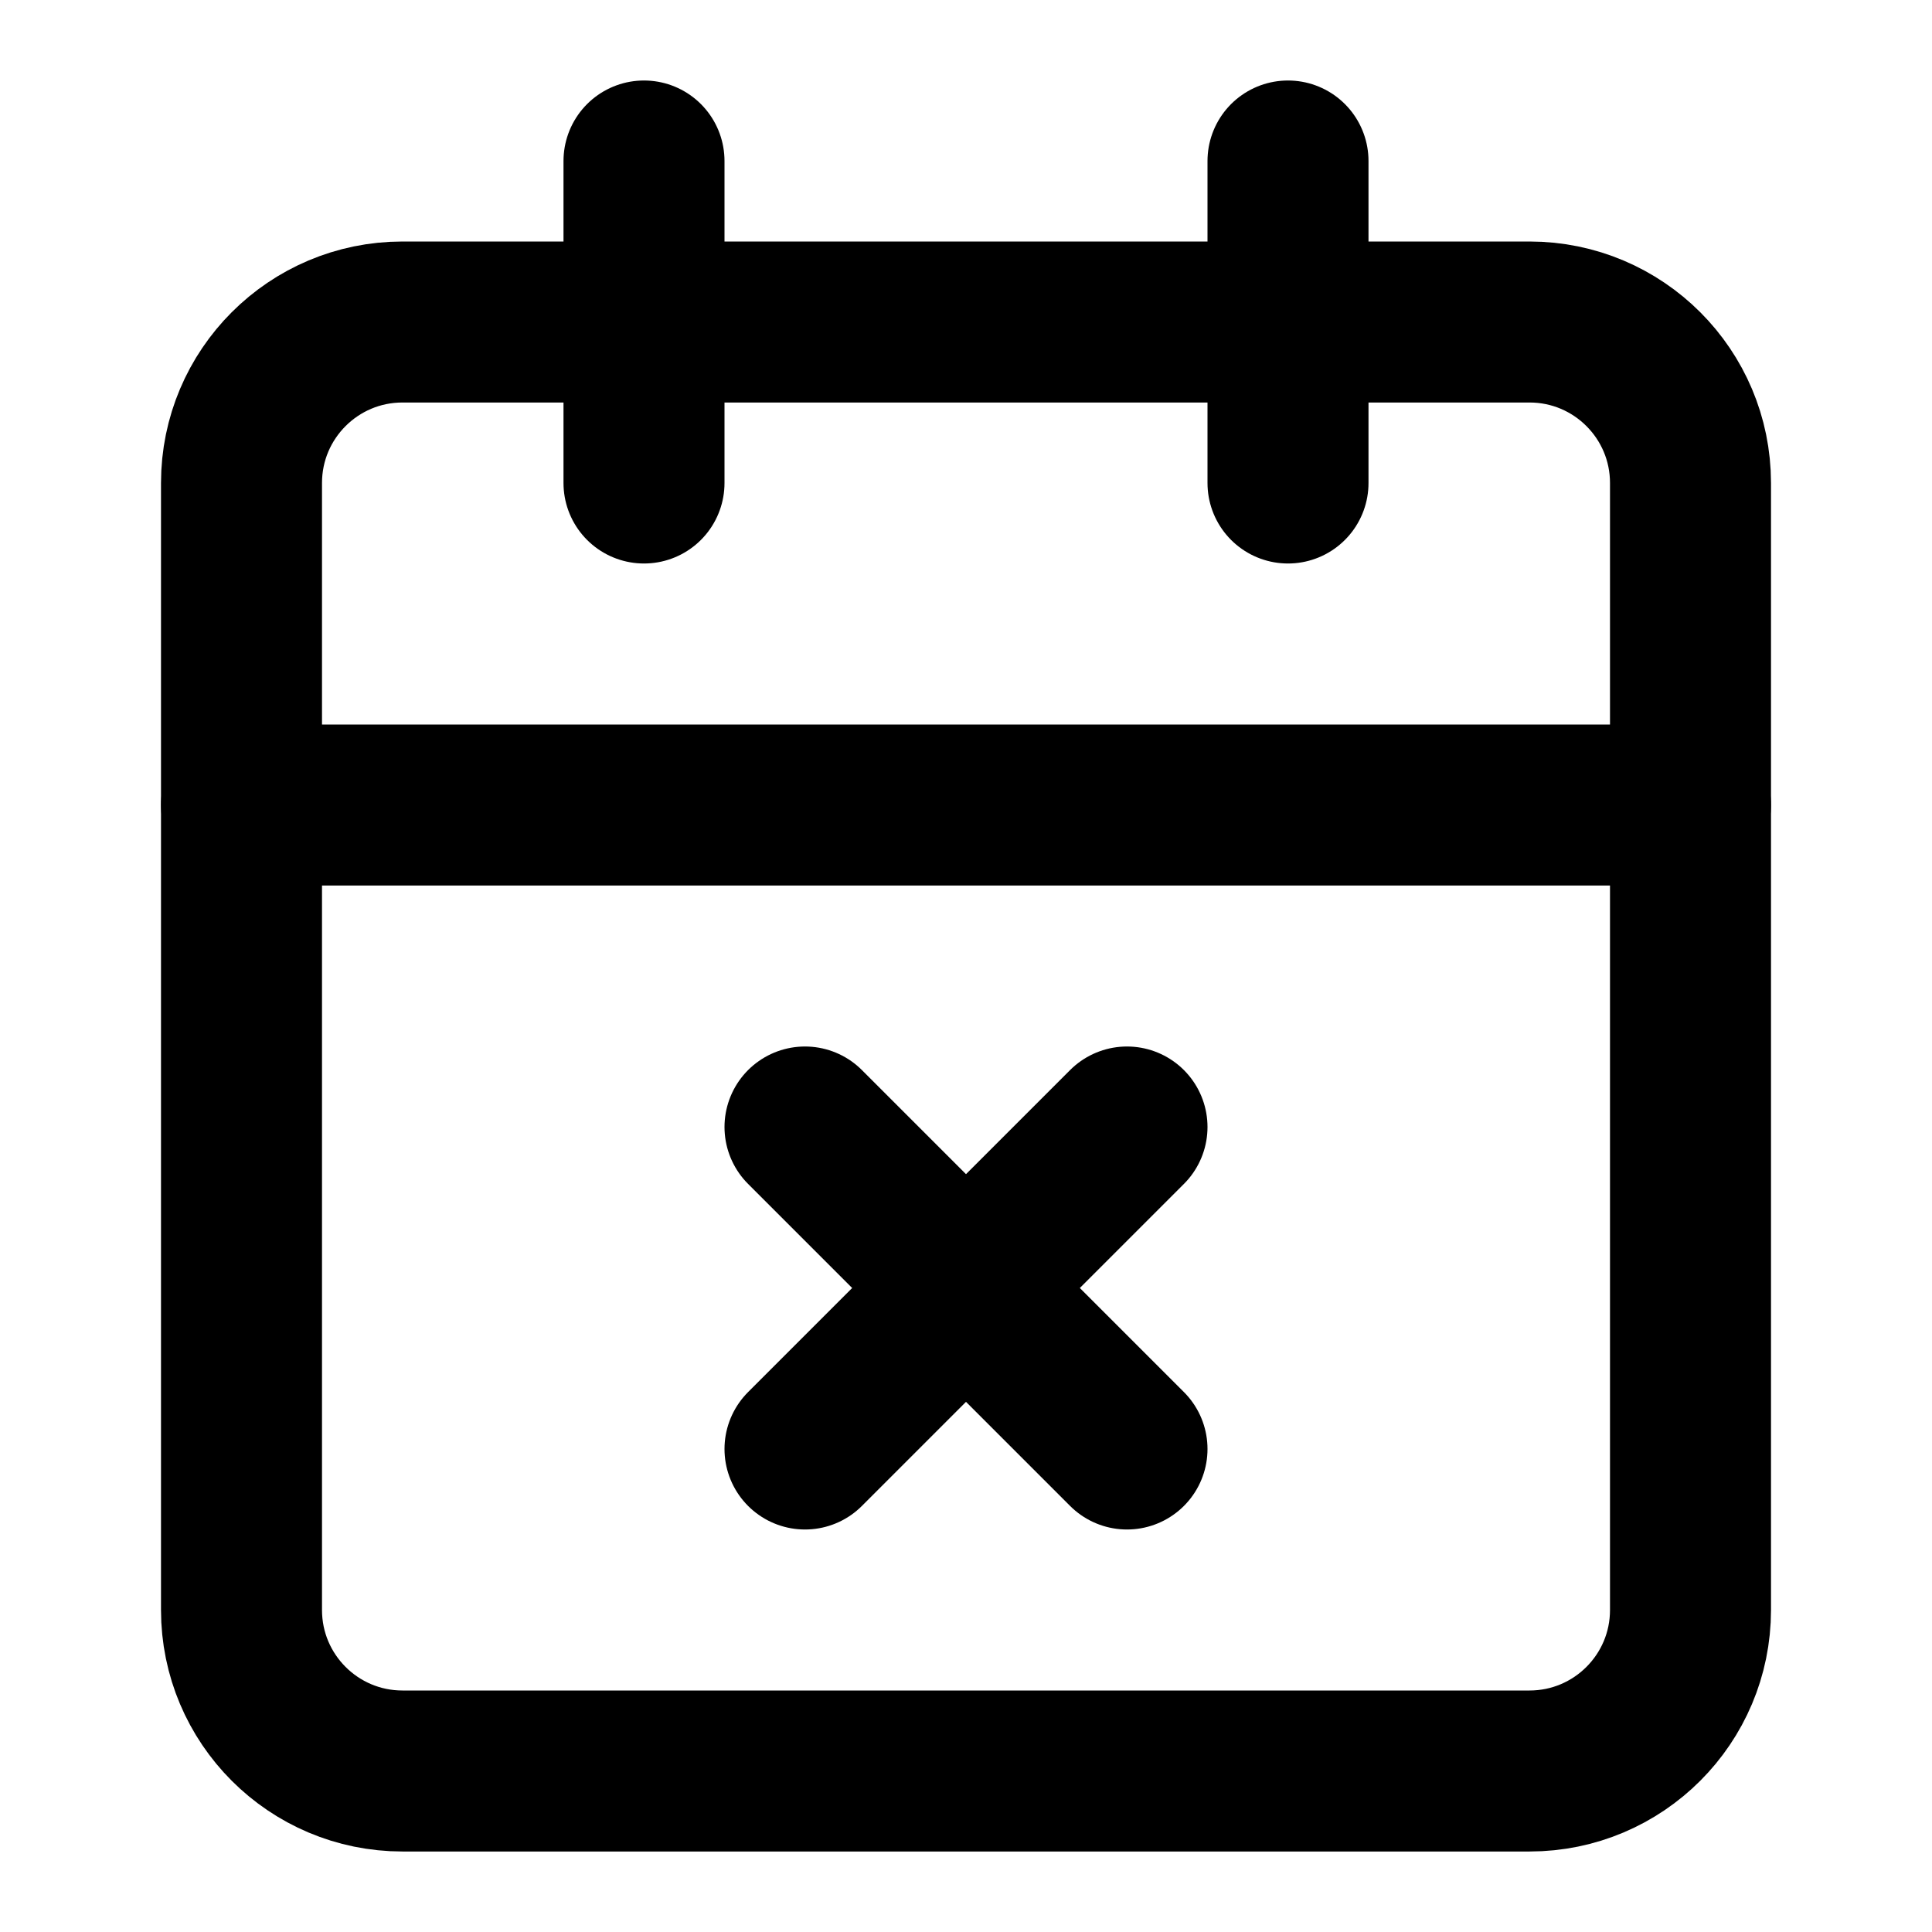
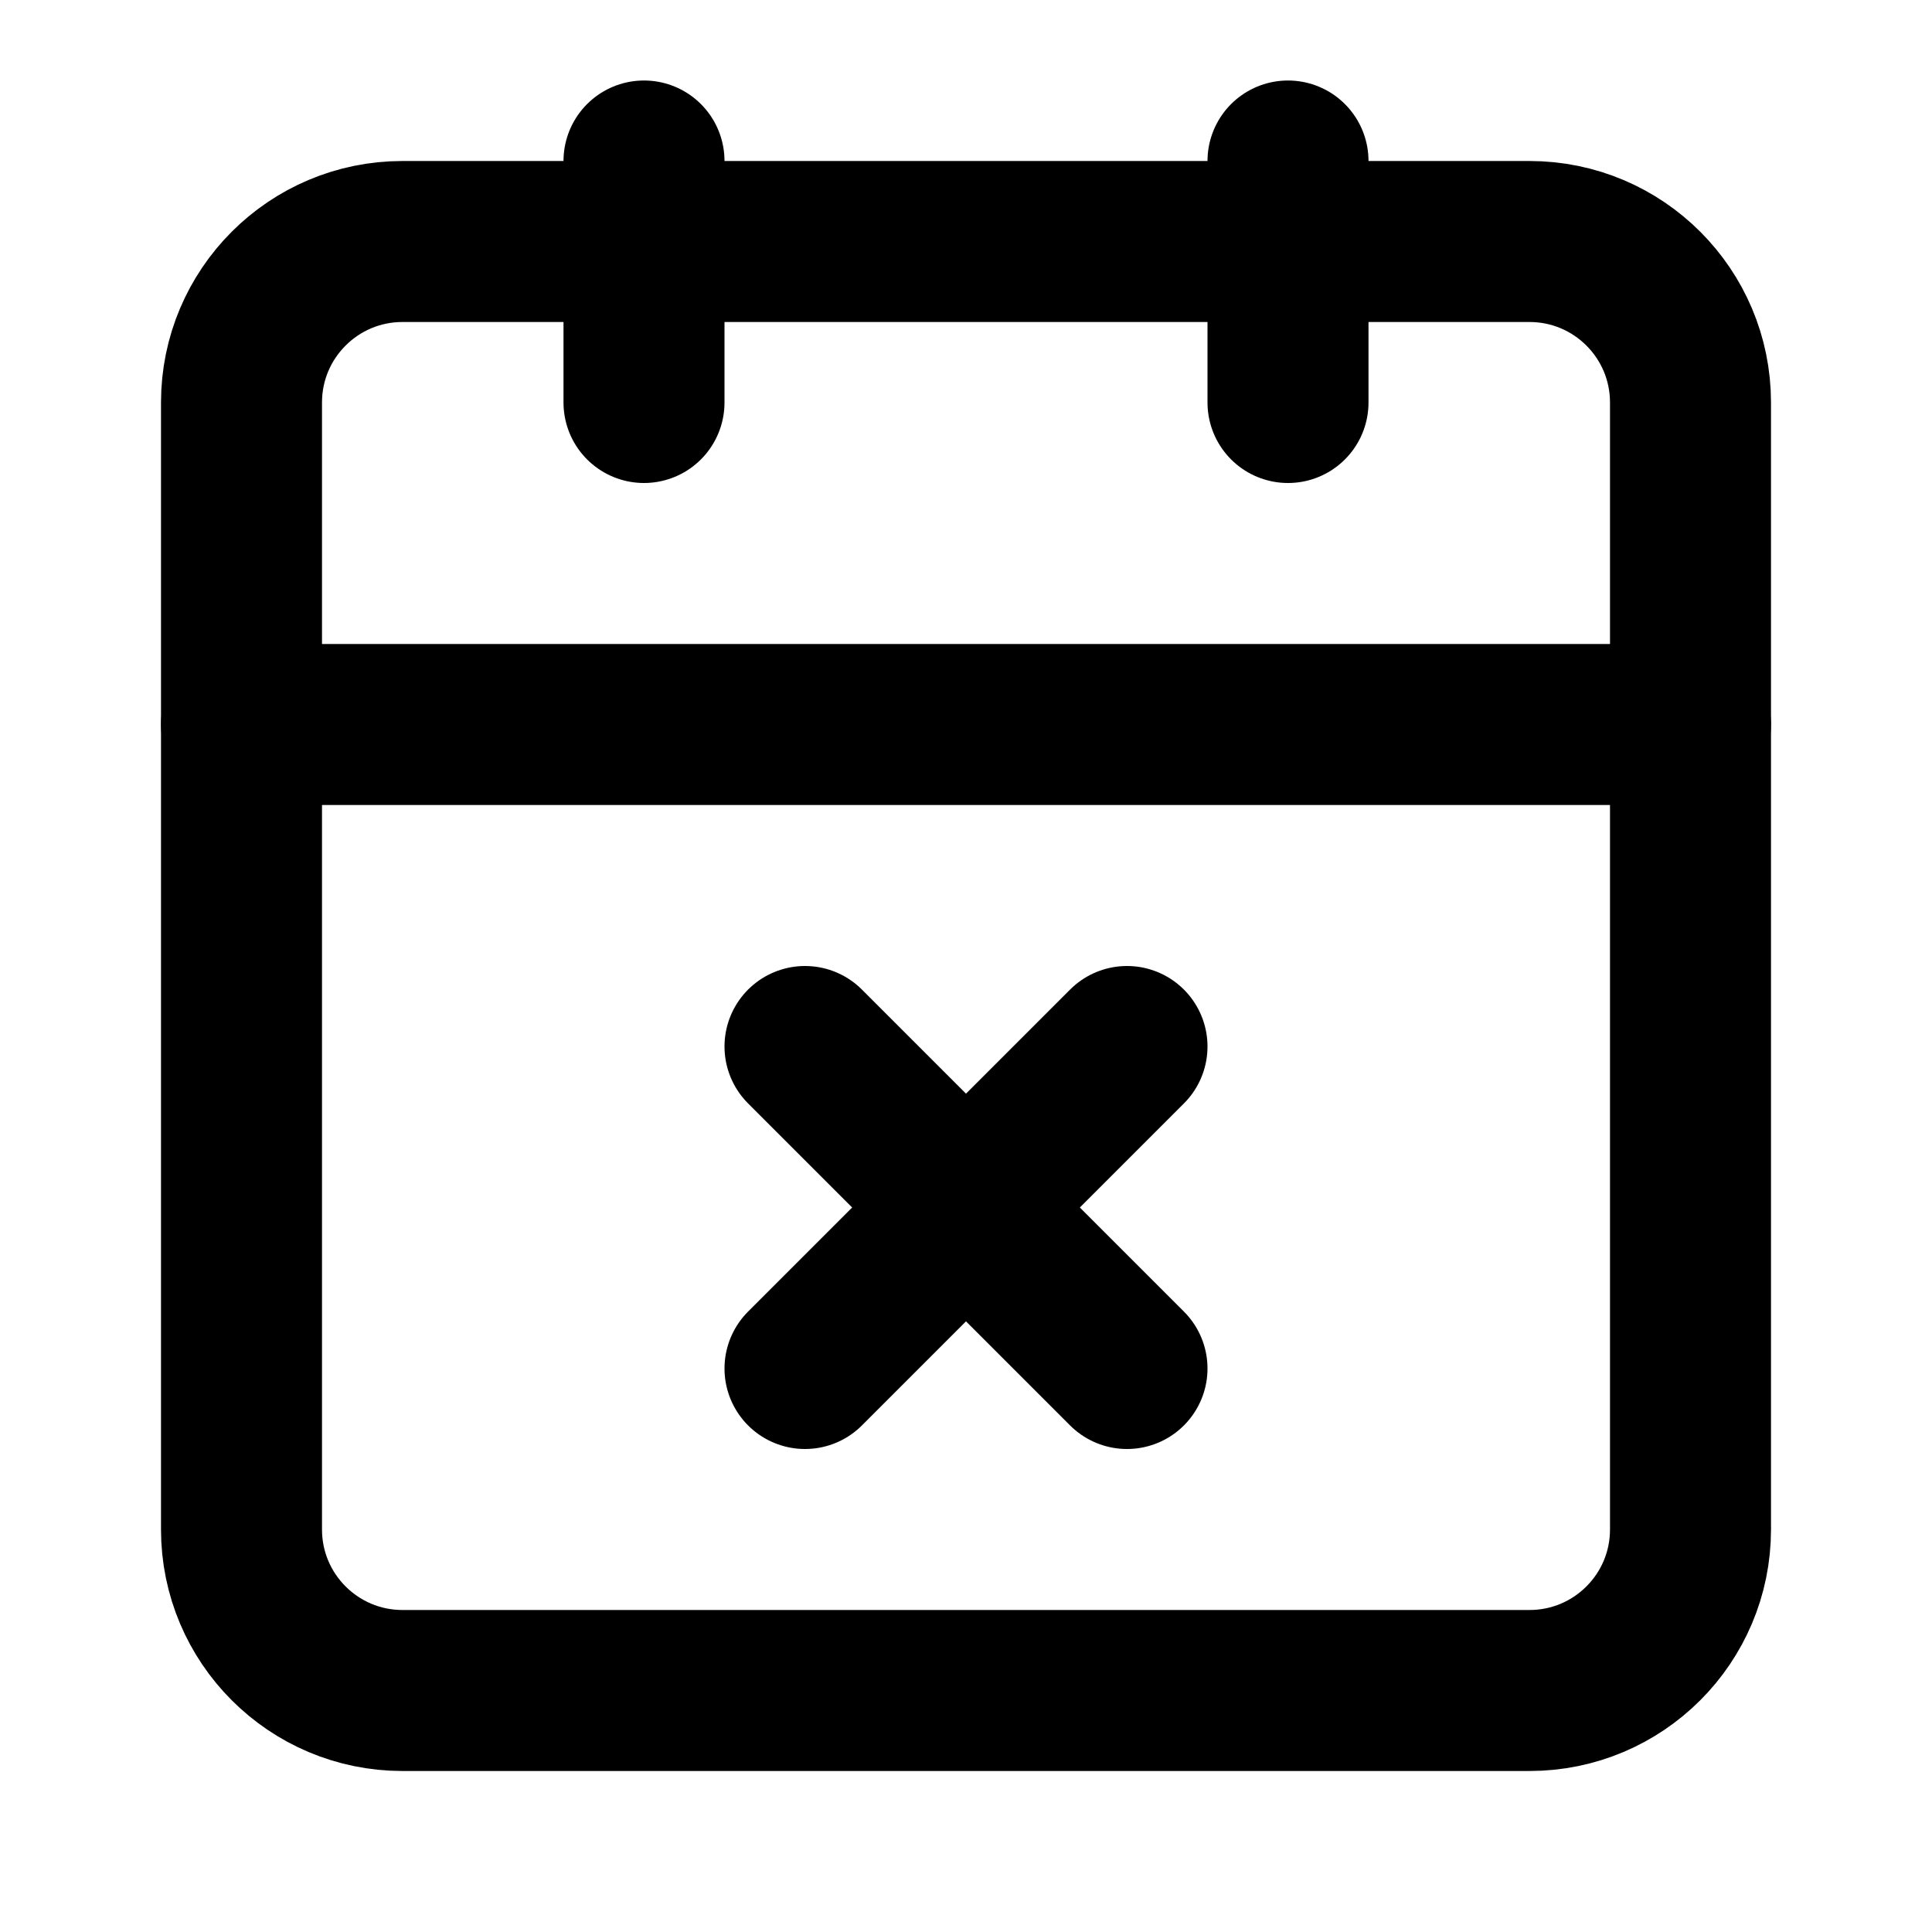
<svg xmlns="http://www.w3.org/2000/svg" width="24" height="24" viewBox="0 0 24 24" fill="none" stroke="currentColor" stroke-width="2" stroke-linecap="round" stroke-linejoin="round">
-   <path d="M8 2v4" />
-   <path d="M16 2v4" />
-   <rect width="18" height="18" x="3" y="4" rx="2" />
-   <path d="M3 10h18" />
-   <path d="m14 14-4 4" />
-   <path d="m10 14 4 4" />
+   <path d="M8 2v3" />
+   <path d="M16 2v3" />
+   <path d="M19 3H5a2 2 0 0 0-2 2v14a2 2 0 0 0 2 2h14a2 2 0 0 0 2-2V5a2 2 0 0 0-2-2" />
+   <path d="M3 9h18" />
+   <path d="m14 13-4 4" />
+   <path d="m10 13 4 4" />
</svg>
